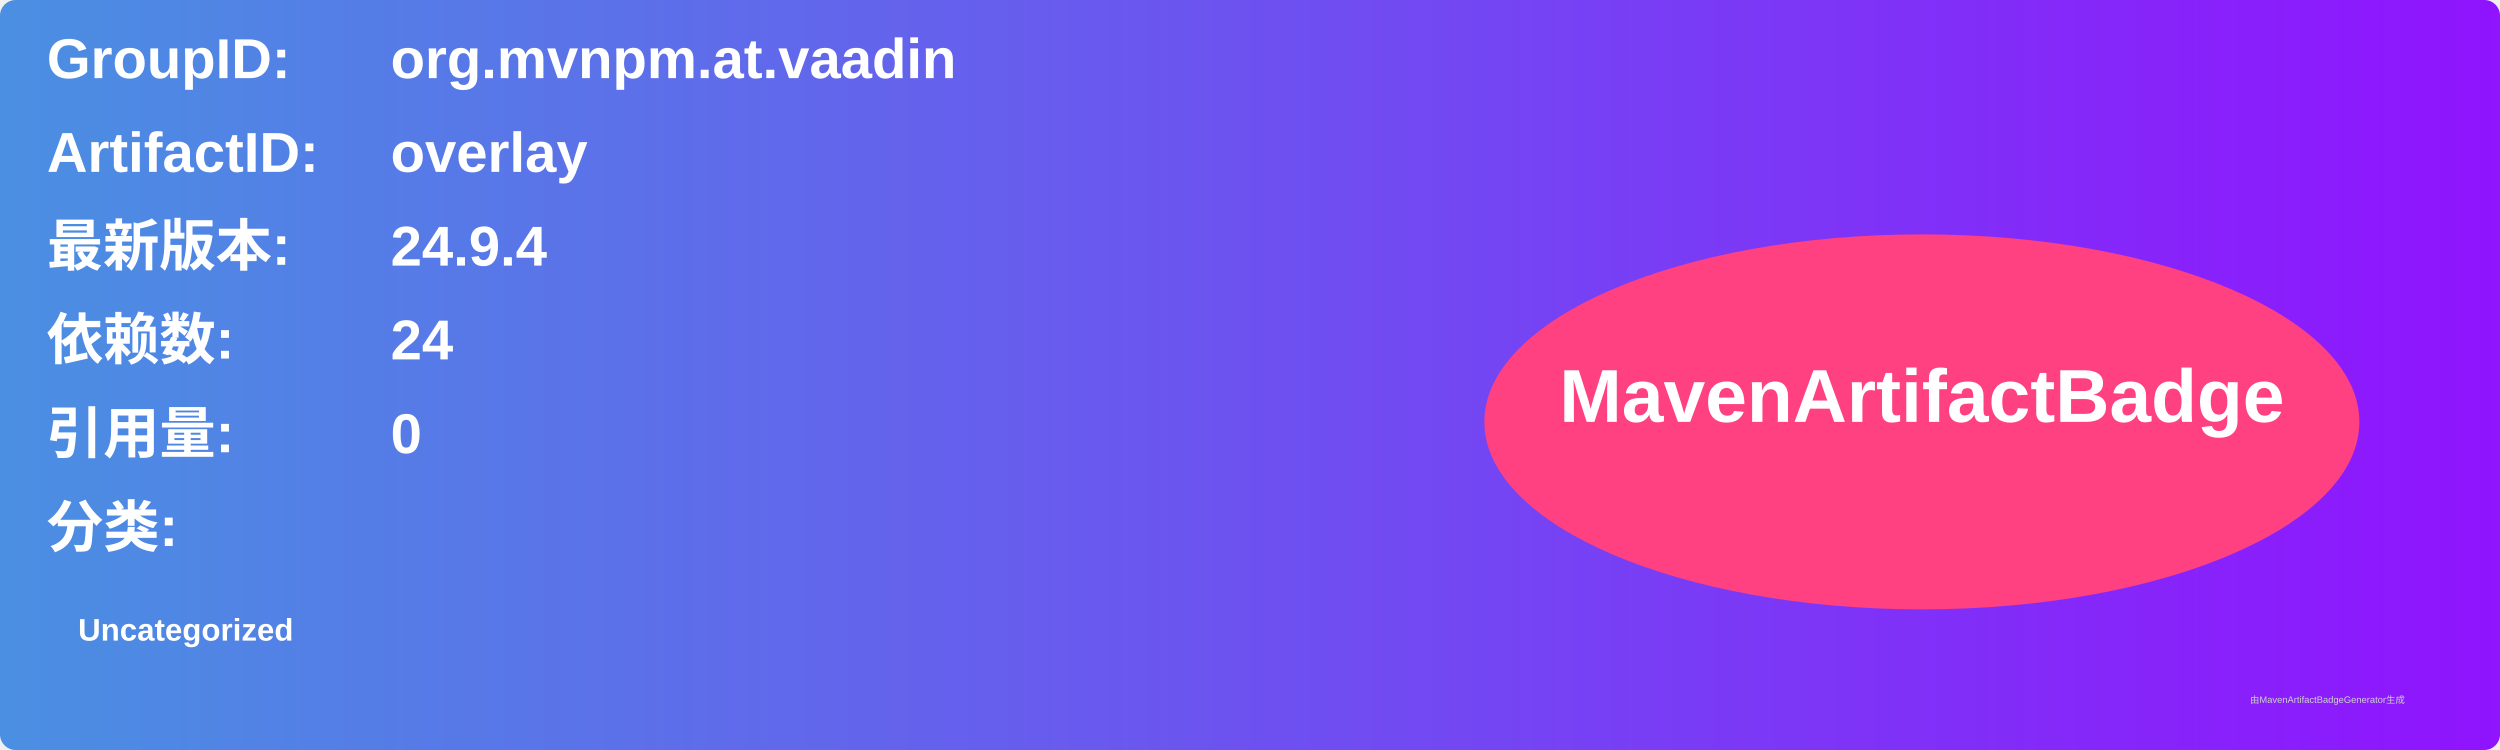
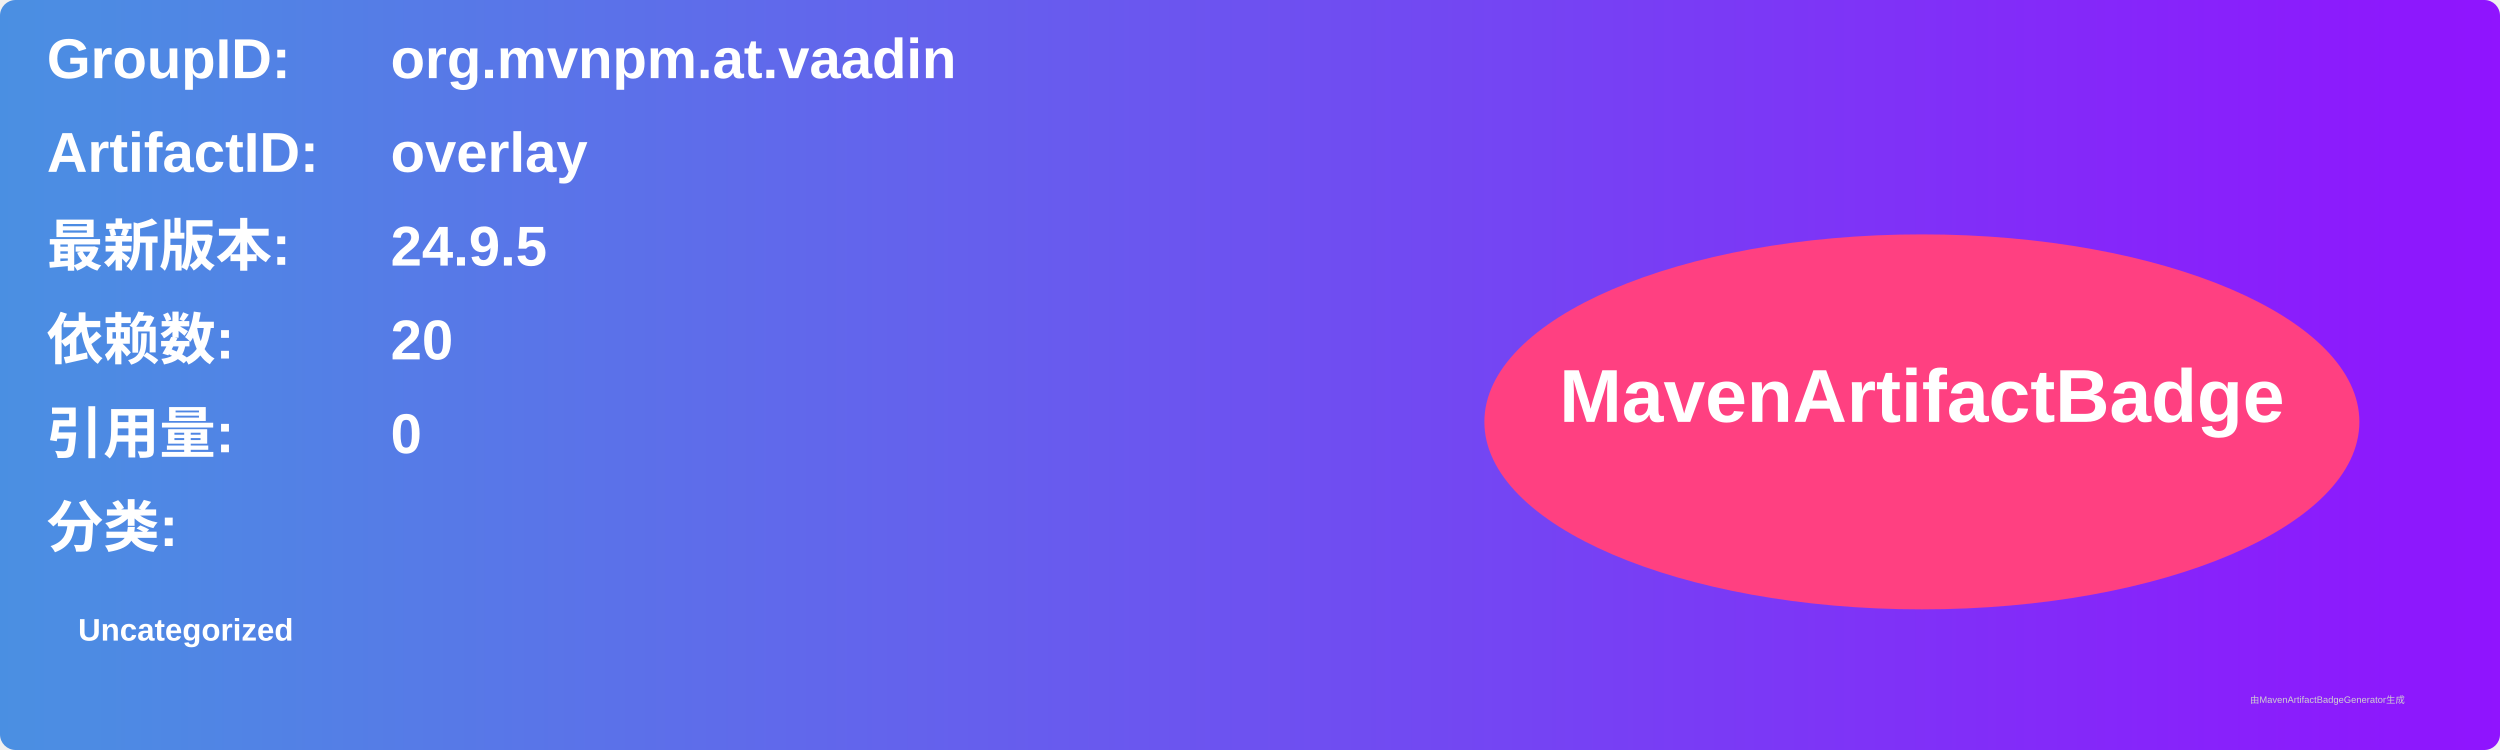
<svg xmlns="http://www.w3.org/2000/svg" width="800" height="240" viewBox="0 0 800 240">
  <linearGradient id="grad" x1="0%" y1="0%" x2="100%" y2="0%">
    <stop offset="0%" stop-color="#4a90e2" />
    <stop offset="100%" stop-color="#9013fe" />
  </linearGradient>
  <rect width="100%" height="100%" rx="5" ry="5" fill="url(#grad)" />
  <g transform="translate(15, 15)">
    <text x="0" y="10" font-family="Arial" font-size="18" fill="white" font-weight="bold" width="260">GroupID:</text>
    <text x="110" y="10" font-family="Arial" font-size="18" fill="white" font-weight="bold" width="460">org.mvnpm.at.vaadin</text>
    <text x="0" y="40" font-family="Arial" font-size="18" fill="white" font-weight="bold" width="260">ArtifactID:</text>
    <text x="110" y="40" font-family="Arial" font-size="18" fill="white" font-weight="bold" width="460">overlay</text>
    <text x="0" y="70" font-family="Arial" font-size="18" fill="white" font-weight="bold">最新版本:</text>
    <text x="110" y="70" font-family="Arial" font-size="18" fill="white" font-weight="bold">
-       <tspan font-weight="bold">24.9.4</tspan>
+       <tspan font-weight="bold">24.9.5</tspan>
    </text>
    <text x="0" y="100" font-family="Arial" font-size="18" fill="white" font-weight="bold">依赖数: </text>
    <text x="110" y="100" font-family="Arial" font-size="18" fill="white">
-       <tspan font-weight="bold">24</tspan>
+       <tspan font-weight="bold">20</tspan>
    </text>
    <text x="0" y="130" font-family="Arial" font-size="18" fill="white" font-weight="bold">引用量: </text>
    <text x="110" y="130" font-family="Arial" font-size="18" fill="white">
      <tspan font-weight="bold">0</tspan>
    </text>
    <text x="0" y="160" font-family="Arial" font-size="18" fill="white" font-weight="bold">分类:</text>
    <text x="10" y="190" font-family="Arial" font-size="10" fill="white">
      <tspan font-weight="bold">Uncategorized</tspan>
    </text>
    <ellipse cx="600" cy="120" rx="140" ry="60" fill="#ff4081" />
    <text x="600" y="120" text-anchor="middle" font-family="Arial" font-size="24" fill="white" font-weight="bold">MavenArtifactBadge</text>
  </g>
  <text x="720" y="225" font-family="Arial" font-size="3" fill="#d0d0d0">由MavenArtifactBadgeGenerator生成</text>
</svg>
